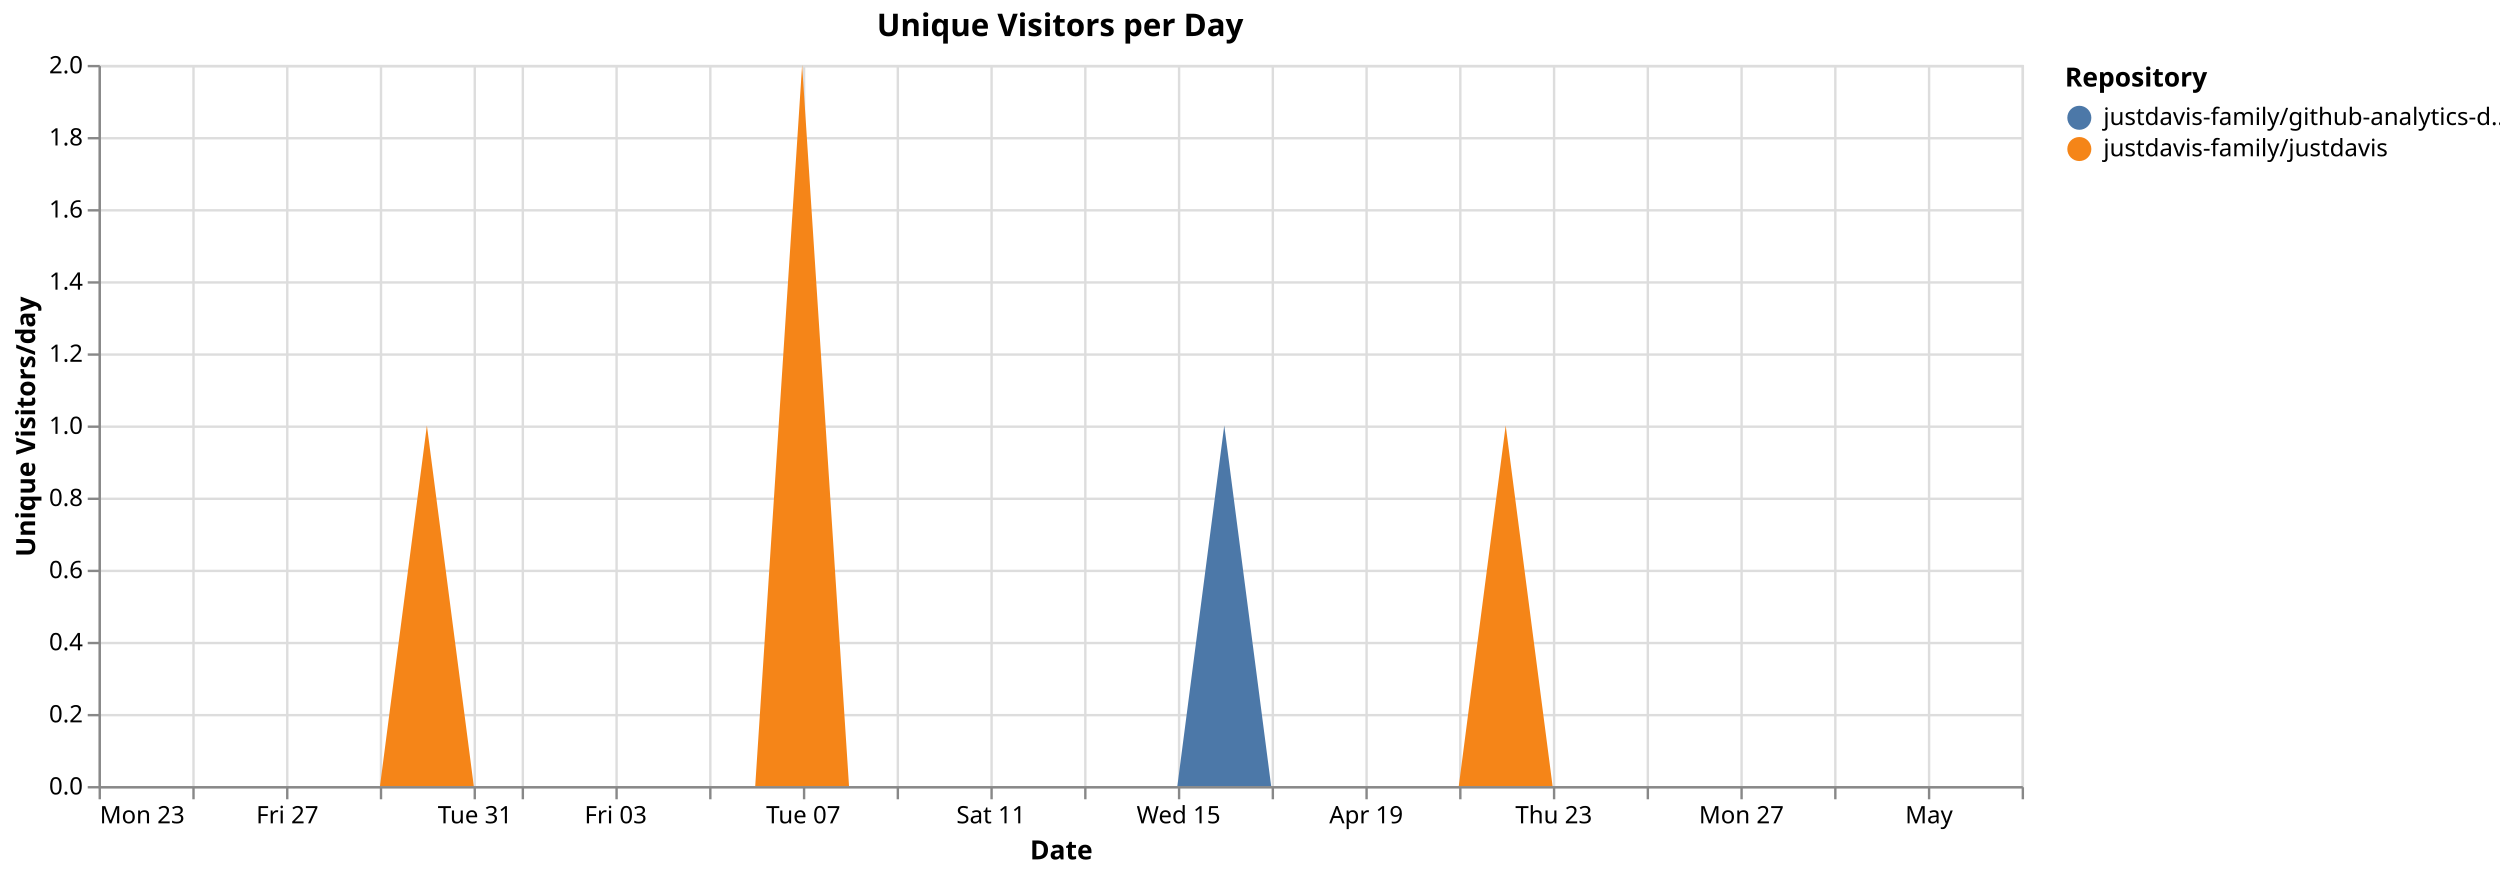
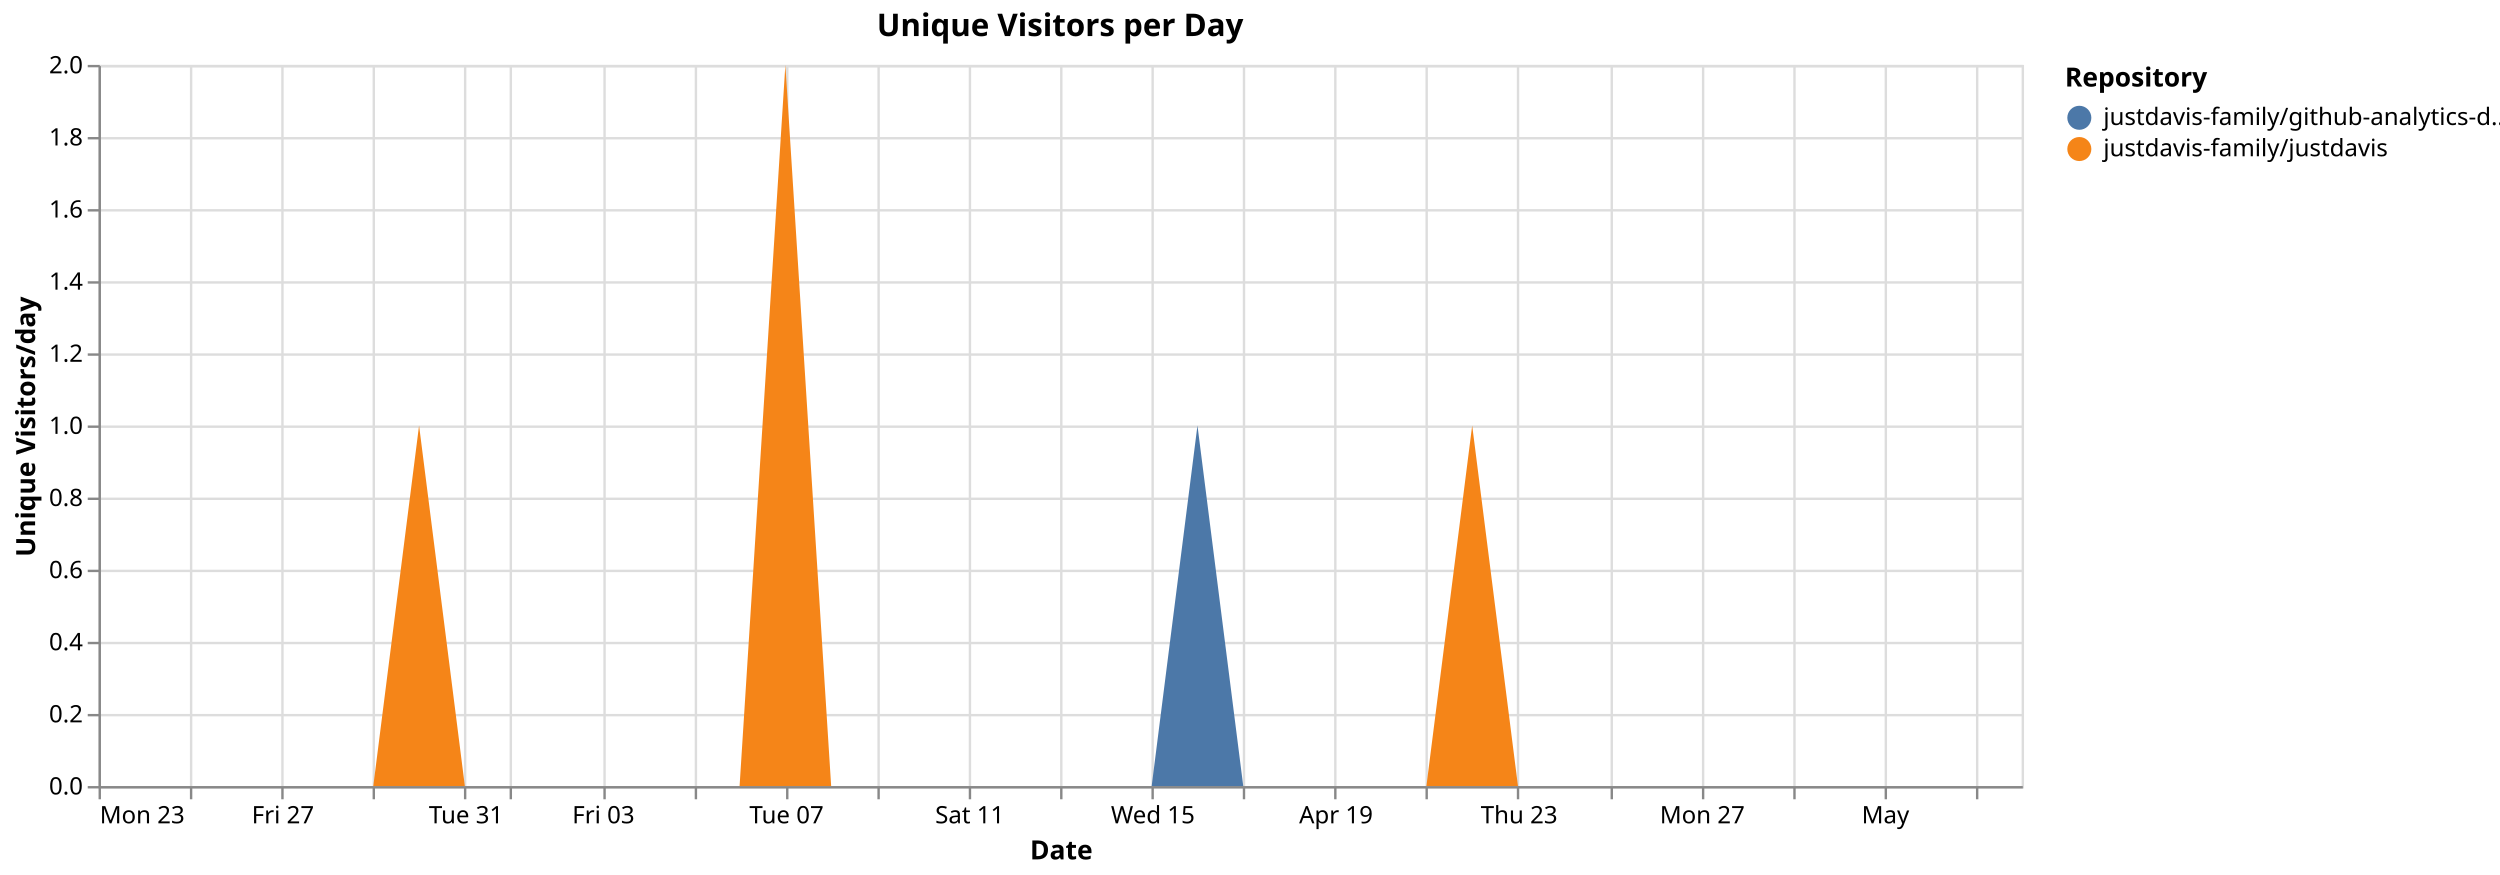
<svg xmlns="http://www.w3.org/2000/svg" version="1.1" class="marks" width="1040" height="364" viewBox="0 0 1040 364">
  <rect width="1040" height="364" fill="white" />
  <g fill="none" stroke-miterlimit="10" transform="translate(41,27)">
    <g class="mark-group role-frame root" role="graphics-object" aria-roledescription="group mark container">
      <g transform="translate(0,0)">
        <path class="background" aria-hidden="true" d="M0.5,0.5h800v300h-800Z" stroke="#ddd" />
        <g>
          <g class="mark-group role-axis" aria-hidden="true">
            <g transform="translate(0.5,300.5)">
              <path class="background" aria-hidden="true" d="M0,0h0v0h0Z" pointer-events="none" />
              <g>
                <g class="mark-rule role-axis-grid" pointer-events="none">
                  <line transform="translate(0,-300)" x2="0" y2="300" stroke="#ddd" stroke-width="1" opacity="1" />
-                   <line transform="translate(39,-300)" x2="0" y2="300" stroke="#ddd" stroke-width="1" opacity="1" />
-                   <line transform="translate(78,-300)" x2="0" y2="300" stroke="#ddd" stroke-width="1" opacity="1" />
-                   <line transform="translate(117,-300)" x2="0" y2="300" stroke="#ddd" stroke-width="1" opacity="1" />
-                   <line transform="translate(156,-300)" x2="0" y2="300" stroke="#ddd" stroke-width="1" opacity="1" />
-                   <line transform="translate(176,-300)" x2="0" y2="300" stroke="#ddd" stroke-width="1" opacity="1" />
-                   <line transform="translate(215,-300)" x2="0" y2="300" stroke="#ddd" stroke-width="1" opacity="1" />
-                   <line transform="translate(254,-300)" x2="0" y2="300" stroke="#ddd" stroke-width="1" opacity="1" />
-                   <line transform="translate(293,-300)" x2="0" y2="300" stroke="#ddd" stroke-width="1" opacity="1" />
-                   <line transform="translate(332,-300)" x2="0" y2="300" stroke="#ddd" stroke-width="1" opacity="1" />
-                   <line transform="translate(371,-300)" x2="0" y2="300" stroke="#ddd" stroke-width="1" opacity="1" />
-                   <line transform="translate(410,-300)" x2="0" y2="300" stroke="#ddd" stroke-width="1" opacity="1" />
-                   <line transform="translate(449,-300)" x2="0" y2="300" stroke="#ddd" stroke-width="1" opacity="1" />
-                   <line transform="translate(488,-300)" x2="0" y2="300" stroke="#ddd" stroke-width="1" opacity="1" />
-                   <line transform="translate(527,-300)" x2="0" y2="300" stroke="#ddd" stroke-width="1" opacity="1" />
-                   <line transform="translate(566,-300)" x2="0" y2="300" stroke="#ddd" stroke-width="1" opacity="1" />
-                   <line transform="translate(605,-300)" x2="0" y2="300" stroke="#ddd" stroke-width="1" opacity="1" />
-                   <line transform="translate(644,-300)" x2="0" y2="300" stroke="#ddd" stroke-width="1" opacity="1" />
-                   <line transform="translate(683,-300)" x2="0" y2="300" stroke="#ddd" stroke-width="1" opacity="1" />
-                   <line transform="translate(722,-300)" x2="0" y2="300" stroke="#ddd" stroke-width="1" opacity="1" />
-                   <line transform="translate(761,-300)" x2="0" y2="300" stroke="#ddd" stroke-width="1" opacity="1" />
-                   <line transform="translate(800,-300)" x2="0" y2="300" stroke="#ddd" stroke-width="1" opacity="1" />
+                   <line transform="translate(38,-300)" x2="0" y2="300" stroke="#ddd" stroke-width="1" opacity="1" />
+                   <line transform="translate(76,-300)" x2="0" y2="300" stroke="#ddd" stroke-width="1" opacity="1" />
+                   <line transform="translate(114,-300)" x2="0" y2="300" stroke="#ddd" stroke-width="1" opacity="1" />
+                   <line transform="translate(152,-300)" x2="0" y2="300" stroke="#ddd" stroke-width="1" opacity="1" />
+                   <line transform="translate(171,-300)" x2="0" y2="300" stroke="#ddd" stroke-width="1" opacity="1" />
+                   <line transform="translate(210,-300)" x2="0" y2="300" stroke="#ddd" stroke-width="1" opacity="1" />
+                   <line transform="translate(248,-300)" x2="0" y2="300" stroke="#ddd" stroke-width="1" opacity="1" />
+                   <line transform="translate(286,-300)" x2="0" y2="300" stroke="#ddd" stroke-width="1" opacity="1" />
+                   <line transform="translate(324,-300)" x2="0" y2="300" stroke="#ddd" stroke-width="1" opacity="1" />
+                   <line transform="translate(362,-300)" x2="0" y2="300" stroke="#ddd" stroke-width="1" opacity="1" />
+                   <line transform="translate(400,-300)" x2="0" y2="300" stroke="#ddd" stroke-width="1" opacity="1" />
+                   <line transform="translate(438,-300)" x2="0" y2="300" stroke="#ddd" stroke-width="1" opacity="1" />
+                   <line transform="translate(476,-300)" x2="0" y2="300" stroke="#ddd" stroke-width="1" opacity="1" />
+                   <line transform="translate(514,-300)" x2="0" y2="300" stroke="#ddd" stroke-width="1" opacity="1" />
+                   <line transform="translate(552,-300)" x2="0" y2="300" stroke="#ddd" stroke-width="1" opacity="1" />
+                   <line transform="translate(590,-300)" x2="0" y2="300" stroke="#ddd" stroke-width="1" opacity="1" />
+                   <line transform="translate(629,-300)" x2="0" y2="300" stroke="#ddd" stroke-width="1" opacity="1" />
+                   <line transform="translate(667,-300)" x2="0" y2="300" stroke="#ddd" stroke-width="1" opacity="1" />
+                   <line transform="translate(705,-300)" x2="0" y2="300" stroke="#ddd" stroke-width="1" opacity="1" />
+                   <line transform="translate(743,-300)" x2="0" y2="300" stroke="#ddd" stroke-width="1" opacity="1" />
+                   <line transform="translate(781,-300)" x2="0" y2="300" stroke="#ddd" stroke-width="1" opacity="1" />
                </g>
              </g>
              <path class="foreground" aria-hidden="true" d="" pointer-events="none" display="none" />
            </g>
          </g>
          <g class="mark-group role-axis" aria-hidden="true">
            <g transform="translate(0.5,0.5)">
              <path class="background" aria-hidden="true" d="M0,0h0v0h0Z" pointer-events="none" />
              <g>
                <g class="mark-rule role-axis-grid" pointer-events="none">
                  <line transform="translate(0,300)" x2="800" y2="0" stroke="#ddd" stroke-width="1" opacity="1" />
                  <line transform="translate(0,270)" x2="800" y2="0" stroke="#ddd" stroke-width="1" opacity="1" />
                  <line transform="translate(0,240)" x2="800" y2="0" stroke="#ddd" stroke-width="1" opacity="1" />
                  <line transform="translate(0,210)" x2="800" y2="0" stroke="#ddd" stroke-width="1" opacity="1" />
                  <line transform="translate(0,180)" x2="800" y2="0" stroke="#ddd" stroke-width="1" opacity="1" />
                  <line transform="translate(0,150)" x2="800" y2="0" stroke="#ddd" stroke-width="1" opacity="1" />
                  <line transform="translate(0,120)" x2="800" y2="0" stroke="#ddd" stroke-width="1" opacity="1" />
                  <line transform="translate(0,90)" x2="800" y2="0" stroke="#ddd" stroke-width="1" opacity="1" />
                  <line transform="translate(0,60)" x2="800" y2="0" stroke="#ddd" stroke-width="1" opacity="1" />
                  <line transform="translate(0,30)" x2="800" y2="0" stroke="#ddd" stroke-width="1" opacity="1" />
                  <line transform="translate(0,0)" x2="800" y2="0" stroke="#ddd" stroke-width="1" opacity="1" />
                </g>
              </g>
              <path class="foreground" aria-hidden="true" d="" pointer-events="none" display="none" />
            </g>
          </g>
-           <g class="mark-group role-axis" role="graphics-symbol" aria-roledescription="axis" aria-label="X-axis titled 'Date' for a time scale with values from Monday, 23 March 2026, 12:00:00 AM to Sunday, 03 May 2026, 12:00:00 AM">
+           <g class="mark-group role-axis" role="graphics-symbol" aria-roledescription="axis" aria-label="X-axis titled 'Date' for a time scale with values from Monday, 23 March 2026, 12:00:00 AM to Monday, 04 May 2026, 12:00:00 AM">
            <g transform="translate(0.5,300.5)">
              <path class="background" aria-hidden="true" d="M0,0h0v0h0Z" pointer-events="none" />
              <g>
                <g class="mark-rule role-axis-tick" pointer-events="none">
                  <line transform="translate(0,0)" x2="0" y2="5" stroke="#888" stroke-width="1" opacity="1" />
-                   <line transform="translate(39,0)" x2="0" y2="5" stroke="#888" stroke-width="1" opacity="1" />
-                   <line transform="translate(78,0)" x2="0" y2="5" stroke="#888" stroke-width="1" opacity="1" />
-                   <line transform="translate(117,0)" x2="0" y2="5" stroke="#888" stroke-width="1" opacity="1" />
-                   <line transform="translate(156,0)" x2="0" y2="5" stroke="#888" stroke-width="1" opacity="1" />
-                   <line transform="translate(176,0)" x2="0" y2="5" stroke="#888" stroke-width="1" opacity="1" />
-                   <line transform="translate(215,0)" x2="0" y2="5" stroke="#888" stroke-width="1" opacity="1" />
-                   <line transform="translate(254,0)" x2="0" y2="5" stroke="#888" stroke-width="1" opacity="1" />
-                   <line transform="translate(293,0)" x2="0" y2="5" stroke="#888" stroke-width="1" opacity="1" />
-                   <line transform="translate(332,0)" x2="0" y2="5" stroke="#888" stroke-width="1" opacity="1" />
-                   <line transform="translate(371,0)" x2="0" y2="5" stroke="#888" stroke-width="1" opacity="1" />
-                   <line transform="translate(410,0)" x2="0" y2="5" stroke="#888" stroke-width="1" opacity="1" />
-                   <line transform="translate(449,0)" x2="0" y2="5" stroke="#888" stroke-width="1" opacity="1" />
-                   <line transform="translate(488,0)" x2="0" y2="5" stroke="#888" stroke-width="1" opacity="1" />
-                   <line transform="translate(527,0)" x2="0" y2="5" stroke="#888" stroke-width="1" opacity="1" />
-                   <line transform="translate(566,0)" x2="0" y2="5" stroke="#888" stroke-width="1" opacity="1" />
-                   <line transform="translate(605,0)" x2="0" y2="5" stroke="#888" stroke-width="1" opacity="1" />
-                   <line transform="translate(644,0)" x2="0" y2="5" stroke="#888" stroke-width="1" opacity="1" />
-                   <line transform="translate(683,0)" x2="0" y2="5" stroke="#888" stroke-width="1" opacity="1" />
-                   <line transform="translate(722,0)" x2="0" y2="5" stroke="#888" stroke-width="1" opacity="1" />
-                   <line transform="translate(761,0)" x2="0" y2="5" stroke="#888" stroke-width="1" opacity="1" />
-                   <line transform="translate(800,0)" x2="0" y2="5" stroke="#888" stroke-width="1" opacity="1" />
+                   <line transform="translate(38,0)" x2="0" y2="5" stroke="#888" stroke-width="1" opacity="1" />
+                   <line transform="translate(76,0)" x2="0" y2="5" stroke="#888" stroke-width="1" opacity="1" />
+                   <line transform="translate(114,0)" x2="0" y2="5" stroke="#888" stroke-width="1" opacity="1" />
+                   <line transform="translate(152,0)" x2="0" y2="5" stroke="#888" stroke-width="1" opacity="1" />
+                   <line transform="translate(171,0)" x2="0" y2="5" stroke="#888" stroke-width="1" opacity="1" />
+                   <line transform="translate(210,0)" x2="0" y2="5" stroke="#888" stroke-width="1" opacity="1" />
+                   <line transform="translate(248,0)" x2="0" y2="5" stroke="#888" stroke-width="1" opacity="1" />
+                   <line transform="translate(286,0)" x2="0" y2="5" stroke="#888" stroke-width="1" opacity="1" />
+                   <line transform="translate(324,0)" x2="0" y2="5" stroke="#888" stroke-width="1" opacity="1" />
+                   <line transform="translate(362,0)" x2="0" y2="5" stroke="#888" stroke-width="1" opacity="1" />
+                   <line transform="translate(400,0)" x2="0" y2="5" stroke="#888" stroke-width="1" opacity="1" />
+                   <line transform="translate(438,0)" x2="0" y2="5" stroke="#888" stroke-width="1" opacity="1" />
+                   <line transform="translate(476,0)" x2="0" y2="5" stroke="#888" stroke-width="1" opacity="1" />
+                   <line transform="translate(514,0)" x2="0" y2="5" stroke="#888" stroke-width="1" opacity="1" />
+                   <line transform="translate(552,0)" x2="0" y2="5" stroke="#888" stroke-width="1" opacity="1" />
+                   <line transform="translate(590,0)" x2="0" y2="5" stroke="#888" stroke-width="1" opacity="1" />
+                   <line transform="translate(629,0)" x2="0" y2="5" stroke="#888" stroke-width="1" opacity="1" />
+                   <line transform="translate(667,0)" x2="0" y2="5" stroke="#888" stroke-width="1" opacity="1" />
+                   <line transform="translate(705,0)" x2="0" y2="5" stroke="#888" stroke-width="1" opacity="1" />
+                   <line transform="translate(743,0)" x2="0" y2="5" stroke="#888" stroke-width="1" opacity="1" />
+                   <line transform="translate(781,0)" x2="0" y2="5" stroke="#888" stroke-width="1" opacity="1" />
                </g>
                <g class="mark-text role-axis-label" pointer-events="none">
                  <text text-anchor="start" transform="translate(0,15)" font-family="sans-serif" font-size="10px" fill="#000" opacity="1">Mon 23</text>
-                   <text text-anchor="middle" transform="translate(39.02439,15)" font-family="sans-serif" font-size="10px" fill="#000" opacity="0">Wed 25</text>
-                   <text text-anchor="middle" transform="translate(78.04878,15)" font-family="sans-serif" font-size="10px" fill="#000" opacity="1">Fri 27</text>
-                   <text text-anchor="middle" transform="translate(117.0732,15)" font-family="sans-serif" font-size="10px" fill="#000" opacity="0">Mar 29</text>
-                   <text text-anchor="middle" transform="translate(156.0976,15)" font-family="sans-serif" font-size="10px" fill="#000" opacity="1">Tue 31</text>
-                   <text text-anchor="middle" transform="translate(175.6098,15)" font-family="sans-serif" font-size="10px" fill="#000" opacity="0">April</text>
-                   <text text-anchor="middle" transform="translate(214.6341,15)" font-family="sans-serif" font-size="10px" fill="#000" opacity="1">Fri 03</text>
-                   <text text-anchor="middle" transform="translate(253.6585,15)" font-family="sans-serif" font-size="10px" fill="#000" opacity="0">Apr 05</text>
-                   <text text-anchor="middle" transform="translate(292.6829,15)" font-family="sans-serif" font-size="10px" fill="#000" opacity="1">Tue 07</text>
-                   <text text-anchor="middle" transform="translate(331.7073,15)" font-family="sans-serif" font-size="10px" fill="#000" opacity="0">Thu 09</text>
-                   <text text-anchor="middle" transform="translate(370.7317,15)" font-family="sans-serif" font-size="10px" fill="#000" opacity="1">Sat 11</text>
-                   <text text-anchor="middle" transform="translate(409.7561,15)" font-family="sans-serif" font-size="10px" fill="#000" opacity="0">Mon 13</text>
-                   <text text-anchor="middle" transform="translate(448.7805,15)" font-family="sans-serif" font-size="10px" fill="#000" opacity="1">Wed 15</text>
-                   <text text-anchor="middle" transform="translate(487.8049,15)" font-family="sans-serif" font-size="10px" fill="#000" opacity="0">Fri 17</text>
-                   <text text-anchor="middle" transform="translate(526.8293,15)" font-family="sans-serif" font-size="10px" fill="#000" opacity="1">Apr 19</text>
-                   <text text-anchor="middle" transform="translate(565.8537,15)" font-family="sans-serif" font-size="10px" fill="#000" opacity="0">Tue 21</text>
-                   <text text-anchor="middle" transform="translate(604.878,15)" font-family="sans-serif" font-size="10px" fill="#000" opacity="1">Thu 23</text>
-                   <text text-anchor="middle" transform="translate(643.9024,15)" font-family="sans-serif" font-size="10px" fill="#000" opacity="0">Sat 25</text>
-                   <text text-anchor="middle" transform="translate(682.9268,15)" font-family="sans-serif" font-size="10px" fill="#000" opacity="1">Mon 27</text>
-                   <text text-anchor="middle" transform="translate(721.9512,15)" font-family="sans-serif" font-size="10px" fill="#000" opacity="0">Wed 29</text>
-                   <text text-anchor="middle" transform="translate(760.9756,15)" font-family="sans-serif" font-size="10px" fill="#000" opacity="1">May</text>
-                   <text text-anchor="end" transform="translate(800,15)" font-family="sans-serif" font-size="10px" fill="#000" opacity="0">May 03</text>
+                   <text text-anchor="middle" transform="translate(38.09524,15)" font-family="sans-serif" font-size="10px" fill="#000" opacity="0">Wed 25</text>
+                   <text text-anchor="middle" transform="translate(76.19048,15)" font-family="sans-serif" font-size="10px" fill="#000" opacity="1">Fri 27</text>
+                   <text text-anchor="middle" transform="translate(114.2857,15)" font-family="sans-serif" font-size="10px" fill="#000" opacity="0">Mar 29</text>
+                   <text text-anchor="middle" transform="translate(152.381,15)" font-family="sans-serif" font-size="10px" fill="#000" opacity="1">Tue 31</text>
+                   <text text-anchor="middle" transform="translate(171.4286,15)" font-family="sans-serif" font-size="10px" fill="#000" opacity="0">April</text>
+                   <text text-anchor="middle" transform="translate(209.5238,15)" font-family="sans-serif" font-size="10px" fill="#000" opacity="1">Fri 03</text>
+                   <text text-anchor="middle" transform="translate(247.619,15)" font-family="sans-serif" font-size="10px" fill="#000" opacity="0">Apr 05</text>
+                   <text text-anchor="middle" transform="translate(285.7143,15)" font-family="sans-serif" font-size="10px" fill="#000" opacity="1">Tue 07</text>
+                   <text text-anchor="middle" transform="translate(323.8095,15)" font-family="sans-serif" font-size="10px" fill="#000" opacity="0">Thu 09</text>
+                   <text text-anchor="middle" transform="translate(361.9048,15)" font-family="sans-serif" font-size="10px" fill="#000" opacity="1">Sat 11</text>
+                   <text text-anchor="middle" transform="translate(400,15)" font-family="sans-serif" font-size="10px" fill="#000" opacity="0">Mon 13</text>
+                   <text text-anchor="middle" transform="translate(438.0952,15)" font-family="sans-serif" font-size="10px" fill="#000" opacity="1">Wed 15</text>
+                   <text text-anchor="middle" transform="translate(476.1905,15)" font-family="sans-serif" font-size="10px" fill="#000" opacity="0">Fri 17</text>
+                   <text text-anchor="middle" transform="translate(514.2857,15)" font-family="sans-serif" font-size="10px" fill="#000" opacity="1">Apr 19</text>
+                   <text text-anchor="middle" transform="translate(552.381,15)" font-family="sans-serif" font-size="10px" fill="#000" opacity="0">Tue 21</text>
+                   <text text-anchor="middle" transform="translate(590.4762,15)" font-family="sans-serif" font-size="10px" fill="#000" opacity="1">Thu 23</text>
+                   <text text-anchor="middle" transform="translate(628.5714,15)" font-family="sans-serif" font-size="10px" fill="#000" opacity="0">Sat 25</text>
+                   <text text-anchor="middle" transform="translate(666.6667,15)" font-family="sans-serif" font-size="10px" fill="#000" opacity="1">Mon 27</text>
+                   <text text-anchor="middle" transform="translate(704.7619,15)" font-family="sans-serif" font-size="10px" fill="#000" opacity="0">Wed 29</text>
+                   <text text-anchor="middle" transform="translate(742.8571,15)" font-family="sans-serif" font-size="10px" fill="#000" opacity="1">May</text>
+                   <text text-anchor="middle" transform="translate(780.9524,15)" font-family="sans-serif" font-size="10px" fill="#000" opacity="0">May 03</text>
                </g>
                <g class="mark-rule role-axis-domain" pointer-events="none">
                  <line transform="translate(0,0)" x2="800" y2="0" stroke="#888" stroke-width="1" opacity="1" />
                </g>
                <g class="mark-text role-axis-title" pointer-events="none">
                  <text text-anchor="middle" transform="translate(400,30)" font-family="sans-serif" font-size="11px" font-weight="bold" fill="#000" opacity="1">Date</text>
                </g>
              </g>
              <path class="foreground" aria-hidden="true" d="" pointer-events="none" display="none" />
            </g>
          </g>
          <g class="mark-group role-axis" role="graphics-symbol" aria-roledescription="axis" aria-label="Y-axis titled 'Unique Visitors/day' for a linear scale with values from 0.0 to 2.0">
            <g transform="translate(0.5,0.5)">
              <path class="background" aria-hidden="true" d="M0,0h0v0h0Z" pointer-events="none" />
              <g>
                <g class="mark-rule role-axis-tick" pointer-events="none">
                  <line transform="translate(0,300)" x2="-5" y2="0" stroke="#888" stroke-width="1" opacity="1" />
                  <line transform="translate(0,270)" x2="-5" y2="0" stroke="#888" stroke-width="1" opacity="1" />
                  <line transform="translate(0,240)" x2="-5" y2="0" stroke="#888" stroke-width="1" opacity="1" />
                  <line transform="translate(0,210)" x2="-5" y2="0" stroke="#888" stroke-width="1" opacity="1" />
                  <line transform="translate(0,180)" x2="-5" y2="0" stroke="#888" stroke-width="1" opacity="1" />
                  <line transform="translate(0,150)" x2="-5" y2="0" stroke="#888" stroke-width="1" opacity="1" />
                  <line transform="translate(0,120)" x2="-5" y2="0" stroke="#888" stroke-width="1" opacity="1" />
                  <line transform="translate(0,90)" x2="-5" y2="0" stroke="#888" stroke-width="1" opacity="1" />
                  <line transform="translate(0,60)" x2="-5" y2="0" stroke="#888" stroke-width="1" opacity="1" />
                  <line transform="translate(0,30)" x2="-5" y2="0" stroke="#888" stroke-width="1" opacity="1" />
                  <line transform="translate(0,0)" x2="-5" y2="0" stroke="#888" stroke-width="1" opacity="1" />
                </g>
                <g class="mark-text role-axis-label" pointer-events="none">
                  <text text-anchor="end" transform="translate(-7,303)" font-family="sans-serif" font-size="10px" fill="#000" opacity="1">0.0</text>
                  <text text-anchor="end" transform="translate(-7,273)" font-family="sans-serif" font-size="10px" fill="#000" opacity="1">0.2</text>
                  <text text-anchor="end" transform="translate(-7,243)" font-family="sans-serif" font-size="10px" fill="#000" opacity="1">0.4</text>
                  <text text-anchor="end" transform="translate(-7,213)" font-family="sans-serif" font-size="10px" fill="#000" opacity="1">0.6</text>
                  <text text-anchor="end" transform="translate(-7,183)" font-family="sans-serif" font-size="10px" fill="#000" opacity="1">0.8</text>
                  <text text-anchor="end" transform="translate(-7,153)" font-family="sans-serif" font-size="10px" fill="#000" opacity="1">1.0</text>
                  <text text-anchor="end" transform="translate(-7,123)" font-family="sans-serif" font-size="10px" fill="#000" opacity="1">1.2</text>
                  <text text-anchor="end" transform="translate(-7,93)" font-family="sans-serif" font-size="10px" fill="#000" opacity="1">1.4</text>
                  <text text-anchor="end" transform="translate(-7,63)" font-family="sans-serif" font-size="10px" fill="#000" opacity="1">1.6</text>
                  <text text-anchor="end" transform="translate(-7,33)" font-family="sans-serif" font-size="10px" fill="#000" opacity="1">1.8</text>
                  <text text-anchor="end" transform="translate(-7,3)" font-family="sans-serif" font-size="10px" fill="#000" opacity="1">2.0</text>
                </g>
                <g class="mark-rule role-axis-domain" pointer-events="none">
                  <line transform="translate(0,300)" x2="0" y2="-300" stroke="#888" stroke-width="1" opacity="1" />
                </g>
                <g class="mark-text role-axis-title" pointer-events="none">
                  <text text-anchor="middle" transform="translate(-24.90137,150) rotate(-90) translate(0,-2)" font-family="sans-serif" font-size="11px" font-weight="bold" fill="#000" opacity="1">Unique Visitors/day</text>
                </g>
              </g>
              <path class="foreground" aria-hidden="true" d="" pointer-events="none" display="none" />
            </g>
          </g>
          <g class="mark-group role-scope pathgroup" role="graphics-object" aria-roledescription="group mark container">
            <g transform="translate(0,0)">
              <path class="background" aria-hidden="true" d="M0,0h800v300h-800Z" />
              <g>
                <g class="mark-area role-mark marks" role="graphics-object" aria-roledescription="area mark container">
-                   <path aria-label="Date: Mar 23, 2026; Unique Visitors/day: 0; Repository: justdavis-family/github-analytics-data" role="graphics-symbol" aria-roledescription="area mark" d="M0,300L19.512,300L39.024,300L58.537,300L78.049,300L97.561,300L117.073,300L136.585,150L156.098,300L175.61,300L195.122,300L214.634,300L234.146,300L253.659,300L273.171,300L292.683,0L312.195,300L331.707,300L351.22,300L370.732,300L390.244,300L409.756,300L429.268,300L448.78,300L468.293,150L487.805,300L507.317,300L526.829,300L546.341,300L565.854,300L585.366,150L604.878,300L624.39,300L643.902,300L663.415,300L682.927,300L702.439,300L721.951,300L741.463,300L760.976,300L780.488,300L800,300L800,300L780.488,300L760.976,300L741.463,300L721.951,300L702.439,300L682.927,300L663.415,300L643.902,300L624.39,300L604.878,300L585.366,150L565.854,300L546.341,300L526.829,300L507.317,300L487.805,300L468.293,300L448.78,300L429.268,300L409.756,300L390.244,300L370.732,300L351.22,300L331.707,300L312.195,300L292.683,0L273.171,300L253.659,300L234.146,300L214.634,300L195.122,300L175.61,300L156.098,300L136.585,150L117.073,300L97.561,300L78.049,300L58.537,300L39.024,300L19.512,300L0,300Z" fill="#4c78a8" />
+                   <path aria-label="Date: Mar 23, 2026; Unique Visitors/day: 0; Repository: justdavis-family/github-analytics-data" role="graphics-symbol" aria-roledescription="area mark" d="M0,300L19.048,300L38.095,300L57.143,300L76.19,300L95.238,300L114.286,300L133.333,150L152.381,300L171.429,300L190.476,300L209.524,300L228.571,300L247.619,300L266.667,300L285.714,0L304.762,300L323.81,300L342.857,300L361.905,300L380.952,300L400,300L419.048,300L438.095,300L457.143,150L476.19,300L495.238,300L514.286,300L533.333,300L552.381,300L571.429,150L590.476,300L609.524,300L628.571,300L647.619,300L666.667,300L685.714,300L704.762,300L723.81,300L742.857,300L761.905,300L780.952,300L800,300L800,300L780.952,300L761.905,300L742.857,300L723.81,300L704.762,300L685.714,300L666.667,300L647.619,300L628.571,300L609.524,300L590.476,300L571.429,150L552.381,300L533.333,300L514.286,300L495.238,300L476.19,300L457.143,300L438.095,300L419.048,300L400,300L380.952,300L361.905,300L342.857,300L323.81,300L304.762,300L285.714,0L266.667,300L247.619,300L228.571,300L209.524,300L190.476,300L171.429,300L152.381,300L133.333,150L114.286,300L95.238,300L76.19,300L57.143,300L38.095,300L19.048,300L0,300Z" fill="#4c78a8" />
                </g>
              </g>
              <path class="foreground" aria-hidden="true" d="" display="none" />
            </g>
            <g transform="translate(0,0)">
              <path class="background" aria-hidden="true" d="M0,0h800v300h-800Z" />
              <g>
                <g class="mark-area role-mark marks" role="graphics-object" aria-roledescription="area mark container">
-                   <path aria-label="Date: Mar 23, 2026; Unique Visitors/day: 0; Repository: justdavis-family/justdavis" role="graphics-symbol" aria-roledescription="area mark" d="M0,300L19.512,300L39.024,300L58.537,300L78.049,300L97.561,300L117.073,300L136.585,150L156.098,300L175.61,300L195.122,300L214.634,300L234.146,300L253.659,300L273.171,300L292.683,0L312.195,300L331.707,300L351.22,300L370.732,300L390.244,300L409.756,300L429.268,300L448.78,300L468.293,300L487.805,300L507.317,300L526.829,300L546.341,300L565.854,300L585.366,150L604.878,300L624.39,300L643.902,300L663.415,300L682.927,300L702.439,300L721.951,300L741.463,300L760.976,300L780.488,300L800,300L800,300L780.488,300L760.976,300L741.463,300L721.951,300L702.439,300L682.927,300L663.415,300L643.902,300L624.39,300L604.878,300L585.366,300L565.854,300L546.341,300L526.829,300L507.317,300L487.805,300L468.293,300L448.78,300L429.268,300L409.756,300L390.244,300L370.732,300L351.22,300L331.707,300L312.195,300L292.683,300L273.171,300L253.659,300L234.146,300L214.634,300L195.122,300L175.61,300L156.098,300L136.585,300L117.073,300L97.561,300L78.049,300L58.537,300L39.024,300L19.512,300L0,300Z" fill="#f58518" />
+                   <path aria-label="Date: Mar 23, 2026; Unique Visitors/day: 0; Repository: justdavis-family/justdavis" role="graphics-symbol" aria-roledescription="area mark" d="M0,300L19.048,300L38.095,300L57.143,300L76.19,300L95.238,300L114.286,300L133.333,150L152.381,300L171.429,300L190.476,300L209.524,300L228.571,300L247.619,300L266.667,300L285.714,0L304.762,300L323.81,300L342.857,300L361.905,300L380.952,300L400,300L419.048,300L438.095,300L457.143,300L476.19,300L495.238,300L514.286,300L533.333,300L552.381,300L571.429,150L590.476,300L609.524,300L628.571,300L647.619,300L666.667,300L685.714,300L704.762,300L723.81,300L742.857,300L761.905,300L780.952,300L800,300L800,300L780.952,300L761.905,300L742.857,300L723.81,300L704.762,300L685.714,300L666.667,300L647.619,300L628.571,300L609.524,300L590.476,300L571.429,300L552.381,300L533.333,300L514.286,300L495.238,300L476.19,300L457.143,300L438.095,300L419.048,300L400,300L380.952,300L361.905,300L342.857,300L323.81,300L304.762,300L285.714,300L266.667,300L247.619,300L228.571,300L209.524,300L190.476,300L171.429,300L152.381,300L133.333,300L114.286,300L95.238,300L76.19,300L57.143,300L38.095,300L19.048,300L0,300Z" fill="#f58518" />
                </g>
              </g>
              <path class="foreground" aria-hidden="true" d="" display="none" />
            </g>
          </g>
          <g class="mark-group role-legend" role="graphics-symbol" aria-roledescription="legend" aria-label="Symbol legend titled 'Repository' for fill color with 2 values: justdavis-family/github-analytics-data, justdavis-family/justdavis">
            <g transform="translate(818,0)">
              <path class="background" aria-hidden="true" d="M0,0h176v40h-176Z" pointer-events="none" />
              <g>
                <g class="mark-group role-legend-entry">
                  <g transform="translate(0,16)">
                    <path class="background" aria-hidden="true" d="M0,0h0v0h0Z" pointer-events="none" />
                    <g>
                      <g class="mark-group role-scope" role="graphics-object" aria-roledescription="group mark container">
                        <g transform="translate(0,0)">
                          <path class="background" aria-hidden="true" d="M0,0h176v11h-176Z" pointer-events="none" opacity="1" />
                          <g>
                            <g class="mark-symbol role-legend-symbol" pointer-events="none">
                              <path transform="translate(6,6)" d="M5,0A5,5,0,1,1,-5,0A5,5,0,1,1,5,0" fill="#4c78a8" stroke-width="1.5" opacity="1" />
                            </g>
                            <g class="mark-text role-legend-label" pointer-events="none">
                              <text text-anchor="start" transform="translate(16,9)" font-family="sans-serif" font-size="10px" fill="#000" opacity="1">justdavis-family/github-analytics-d…</text>
                            </g>
                          </g>
                          <path class="foreground" aria-hidden="true" d="" pointer-events="none" display="none" />
                        </g>
                        <g transform="translate(0,13)">
                          <path class="background" aria-hidden="true" d="M0,0h176v11h-176Z" pointer-events="none" opacity="1" />
                          <g>
                            <g class="mark-symbol role-legend-symbol" pointer-events="none">
                              <path transform="translate(6,6)" d="M5,0A5,5,0,1,1,-5,0A5,5,0,1,1,5,0" fill="#f58518" stroke-width="1.5" opacity="1" />
                            </g>
                            <g class="mark-text role-legend-label" pointer-events="none">
                              <text text-anchor="start" transform="translate(16,9)" font-family="sans-serif" font-size="10px" fill="#000" opacity="1">justdavis-family/justdavis</text>
                            </g>
                          </g>
                          <path class="foreground" aria-hidden="true" d="" pointer-events="none" display="none" />
                        </g>
                      </g>
                    </g>
                    <path class="foreground" aria-hidden="true" d="" pointer-events="none" display="none" />
                  </g>
                </g>
                <g class="mark-text role-legend-title" pointer-events="none">
                  <text text-anchor="start" transform="translate(0,9)" font-family="sans-serif" font-size="11px" font-weight="bold" fill="#000" opacity="1">Repository</text>
                </g>
              </g>
              <path class="foreground" aria-hidden="true" d="" pointer-events="none" display="none" />
            </g>
          </g>
          <g class="mark-group role-title">
            <g transform="translate(400,-22)">
              <path class="background" aria-hidden="true" d="M0,0h0v0h0Z" pointer-events="none" />
              <g>
                <g class="mark-text role-title-text" role="graphics-symbol" aria-roledescription="title" aria-label="Title text 'Unique Visitors per Day'" pointer-events="none">
                  <text text-anchor="middle" transform="translate(0,10)" font-family="sans-serif" font-size="13px" font-weight="bold" fill="#000" opacity="1">Unique Visitors per Day</text>
                </g>
              </g>
              <path class="foreground" aria-hidden="true" d="" pointer-events="none" display="none" />
            </g>
          </g>
        </g>
        <path class="foreground" aria-hidden="true" d="" display="none" />
      </g>
    </g>
  </g>
</svg>
